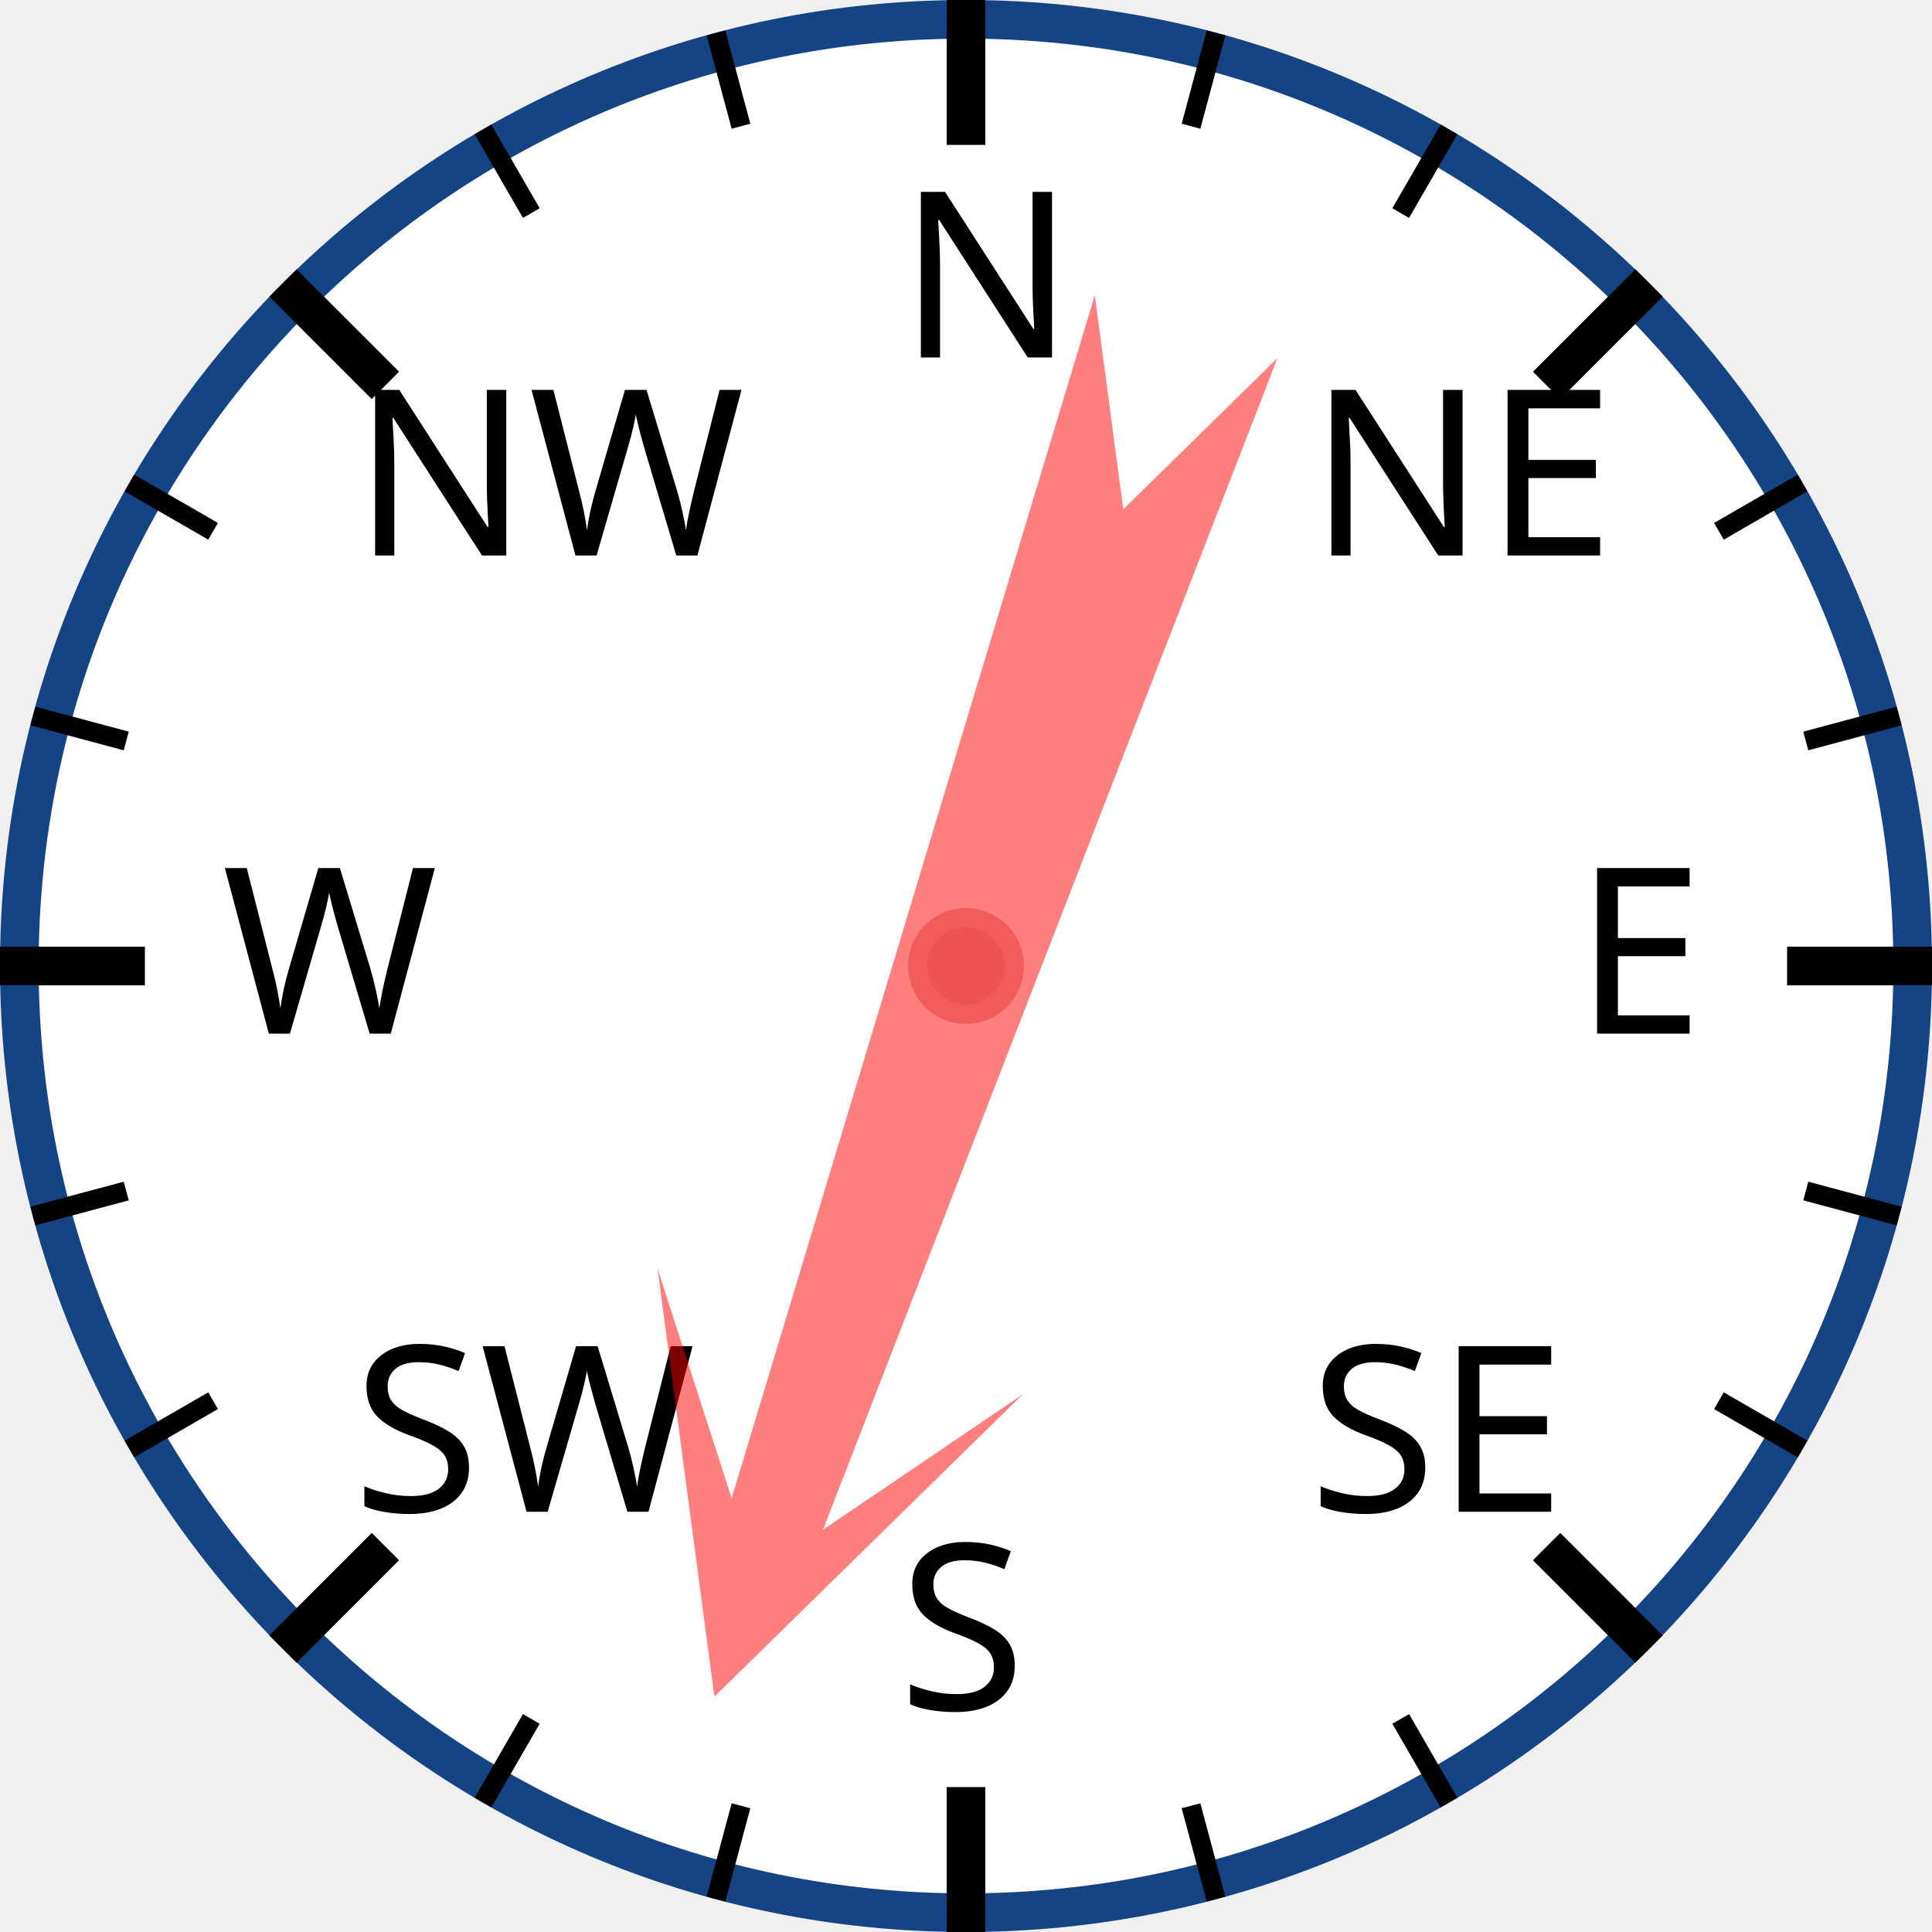
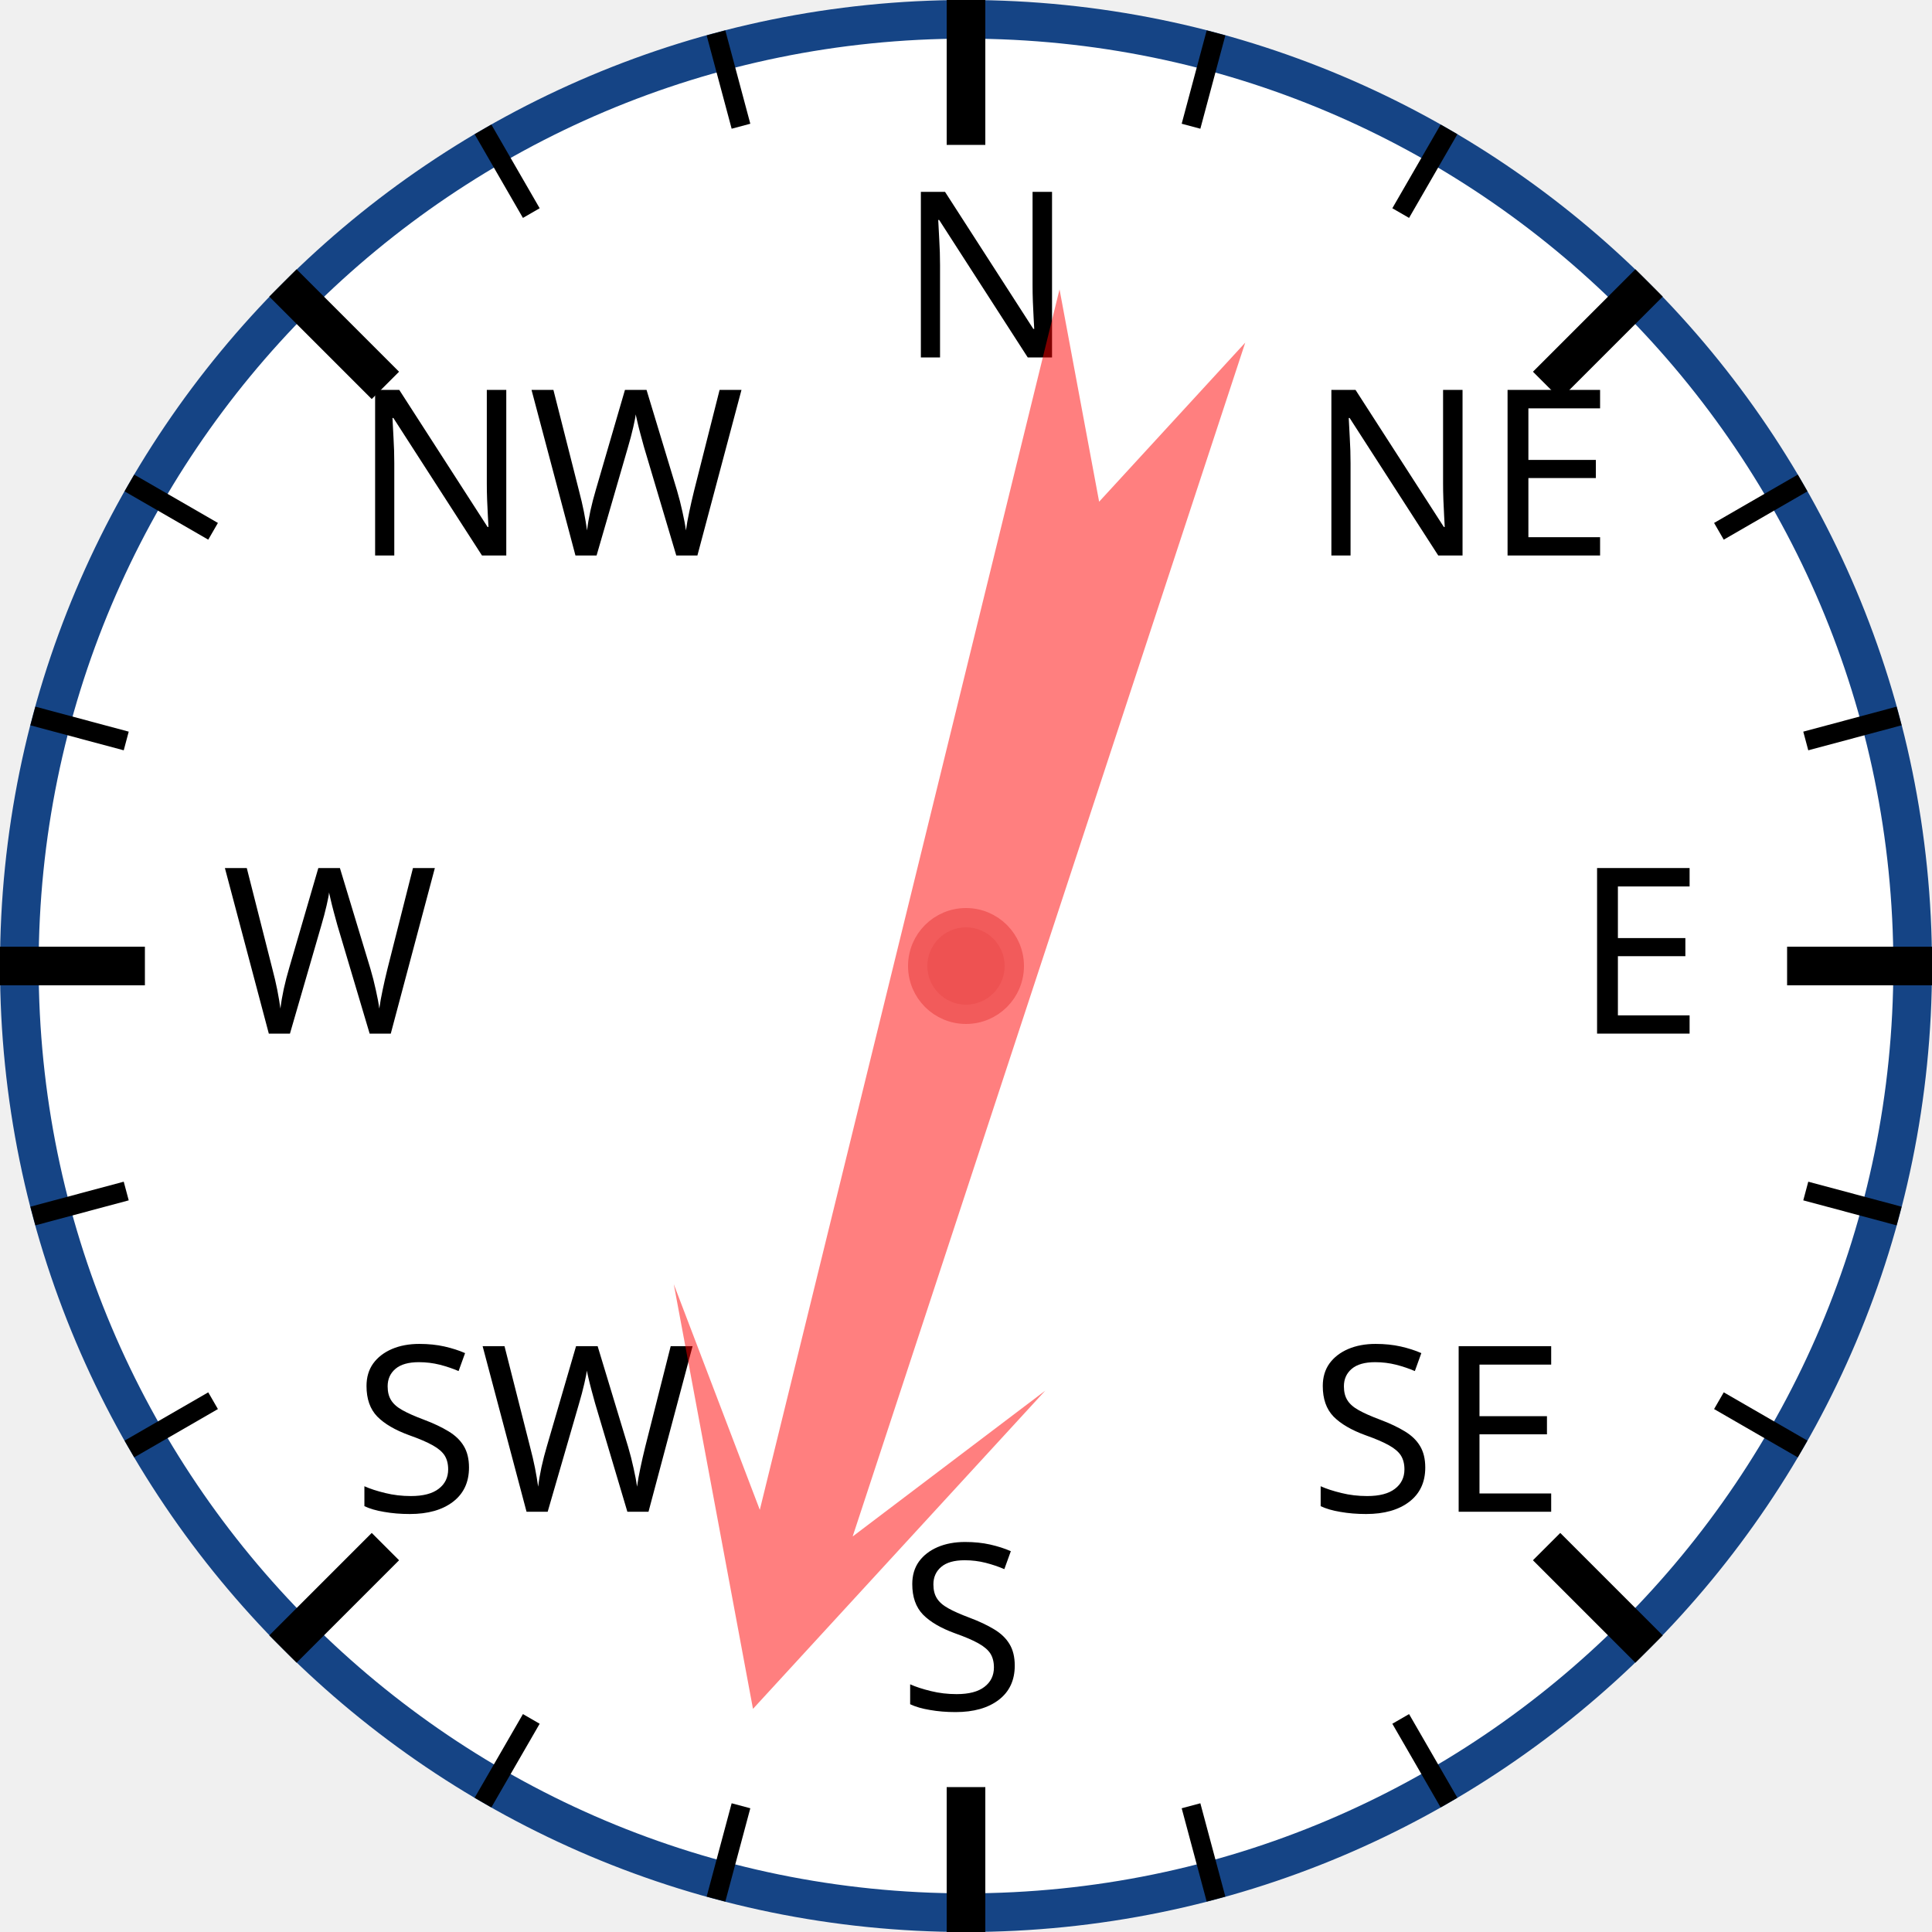
<svg xmlns="http://www.w3.org/2000/svg" width="120px" height="120px" viewBox="0 0 200 200">
  <circle cx="100" cy="100" r="98" style="fill: white; stroke: #154485; stroke-width: 4;" />
  <text x="93.0" y="37.0" style="font-family: sans-serif; font-size: 18pt;">N</text>
  <line x1="100.0" y1="0.0" x2="100.0" y2="15.0" style="stroke: black; stroke-width: 4;" />
  <line x1="74.118" y1="3.407" x2="76.706" y2="13.067" style="stroke: black; stroke-width: 2;" />
  <line x1="50" y1="13.397" x2="55" y2="22.058" style="stroke: black; stroke-width: 2;" />
  <text x="36.503" y="57.503" style="font-family: sans-serif; font-size: 18pt;">NW</text>
  <line x1="29.289" y1="29.289" x2="39.896" y2="39.896" style="stroke: black; stroke-width: 4;" />
  <line x1="13.397" y1="50" x2="22.058" y2="55" style="stroke: black; stroke-width: 2;" />
  <line x1="3.407" y1="74.118" x2="13.067" y2="76.706" style="stroke: black; stroke-width: 2;" />
  <text x="23.0" y="107.0" style="font-family: sans-serif; font-size: 18pt;">W</text>
  <line x1="0.0" y1="100.0" x2="15.0" y2="100.0" style="stroke: black; stroke-width: 4;" />
  <line x1="3.407" y1="125.882" x2="13.067" y2="123.294" style="stroke: black; stroke-width: 2;" />
  <line x1="13.397" y1="150" x2="22.058" y2="145" style="stroke: black; stroke-width: 2;" />
  <text x="36.503" y="156.497" style="font-family: sans-serif; font-size: 18pt;">SW</text>
  <line x1="29.289" y1="170.711" x2="39.896" y2="160.104" style="stroke: black; stroke-width: 4;" />
  <line x1="50" y1="186.603" x2="55" y2="177.942" style="stroke: black; stroke-width: 2;" />
  <line x1="74.118" y1="196.593" x2="76.706" y2="186.933" style="stroke: black; stroke-width: 2;" />
  <text x="93" y="177.0" style="font-family: sans-serif; font-size: 18pt;">S</text>
  <line x1="100" y1="200.0" x2="100" y2="185.0" style="stroke: black; stroke-width: 4;" />
  <line x1="125.882" y1="196.593" x2="123.294" y2="186.933" style="stroke: black; stroke-width: 2;" />
  <line x1="150.0" y1="186.603" x2="145.0" y2="177.942" style="stroke: black; stroke-width: 2;" />
  <text x="135.497" y="156.497" style="font-family: sans-serif; font-size: 18pt;">SE</text>
  <line x1="170.711" y1="170.711" x2="160.104" y2="160.104" style="stroke: black; stroke-width: 4;" />
  <line x1="186.603" y1="150" x2="177.942" y2="145" style="stroke: black; stroke-width: 2;" />
  <line x1="196.593" y1="125.882" x2="186.933" y2="123.294" style="stroke: black; stroke-width: 2;" />
  <text x="163.0" y="107" style="font-family: sans-serif; font-size: 18pt;">E</text>
  <line x1="200.0" y1="100" x2="185.0" y2="100" style="stroke: black; stroke-width: 4;" />
  <line x1="196.593" y1="74.118" x2="186.933" y2="76.706" style="stroke: black; stroke-width: 2;" />
  <line x1="186.603" y1="50" x2="177.942" y2="55" style="stroke: black; stroke-width: 2;" />
  <text x="135.497" y="57.503" style="font-family: sans-serif; font-size: 18pt;">NE</text>
  <line x1="170.711" y1="29.289" x2="160.104" y2="39.896" style="stroke: black; stroke-width: 4;" />
  <line x1="150" y1="13.397" x2="145" y2="22.058" style="stroke: black; stroke-width: 2;" />
  <line x1="125.882" y1="3.407" x2="123.294" y2="13.067" style="stroke: black; stroke-width: 2;" />
-   <polygon points="100 20 120 60 105 40 110 170 100 150 90 170 95 40 80 60" style="fill: red; fill-opacity: 0.5;" transform="rotate(199,100,100)" />
+   <polygon points="100 20 120 60 105 40 110 170 100 150 90 170 95 40 80 60" style="fill: red; fill-opacity: 0.5;" transform="rotate(196,100,100)" />
  <circle cx="100" cy="100" r="5" style="fill: #EE5252; stroke: #F25B5B; stroke-width: 2;" />
</svg>
